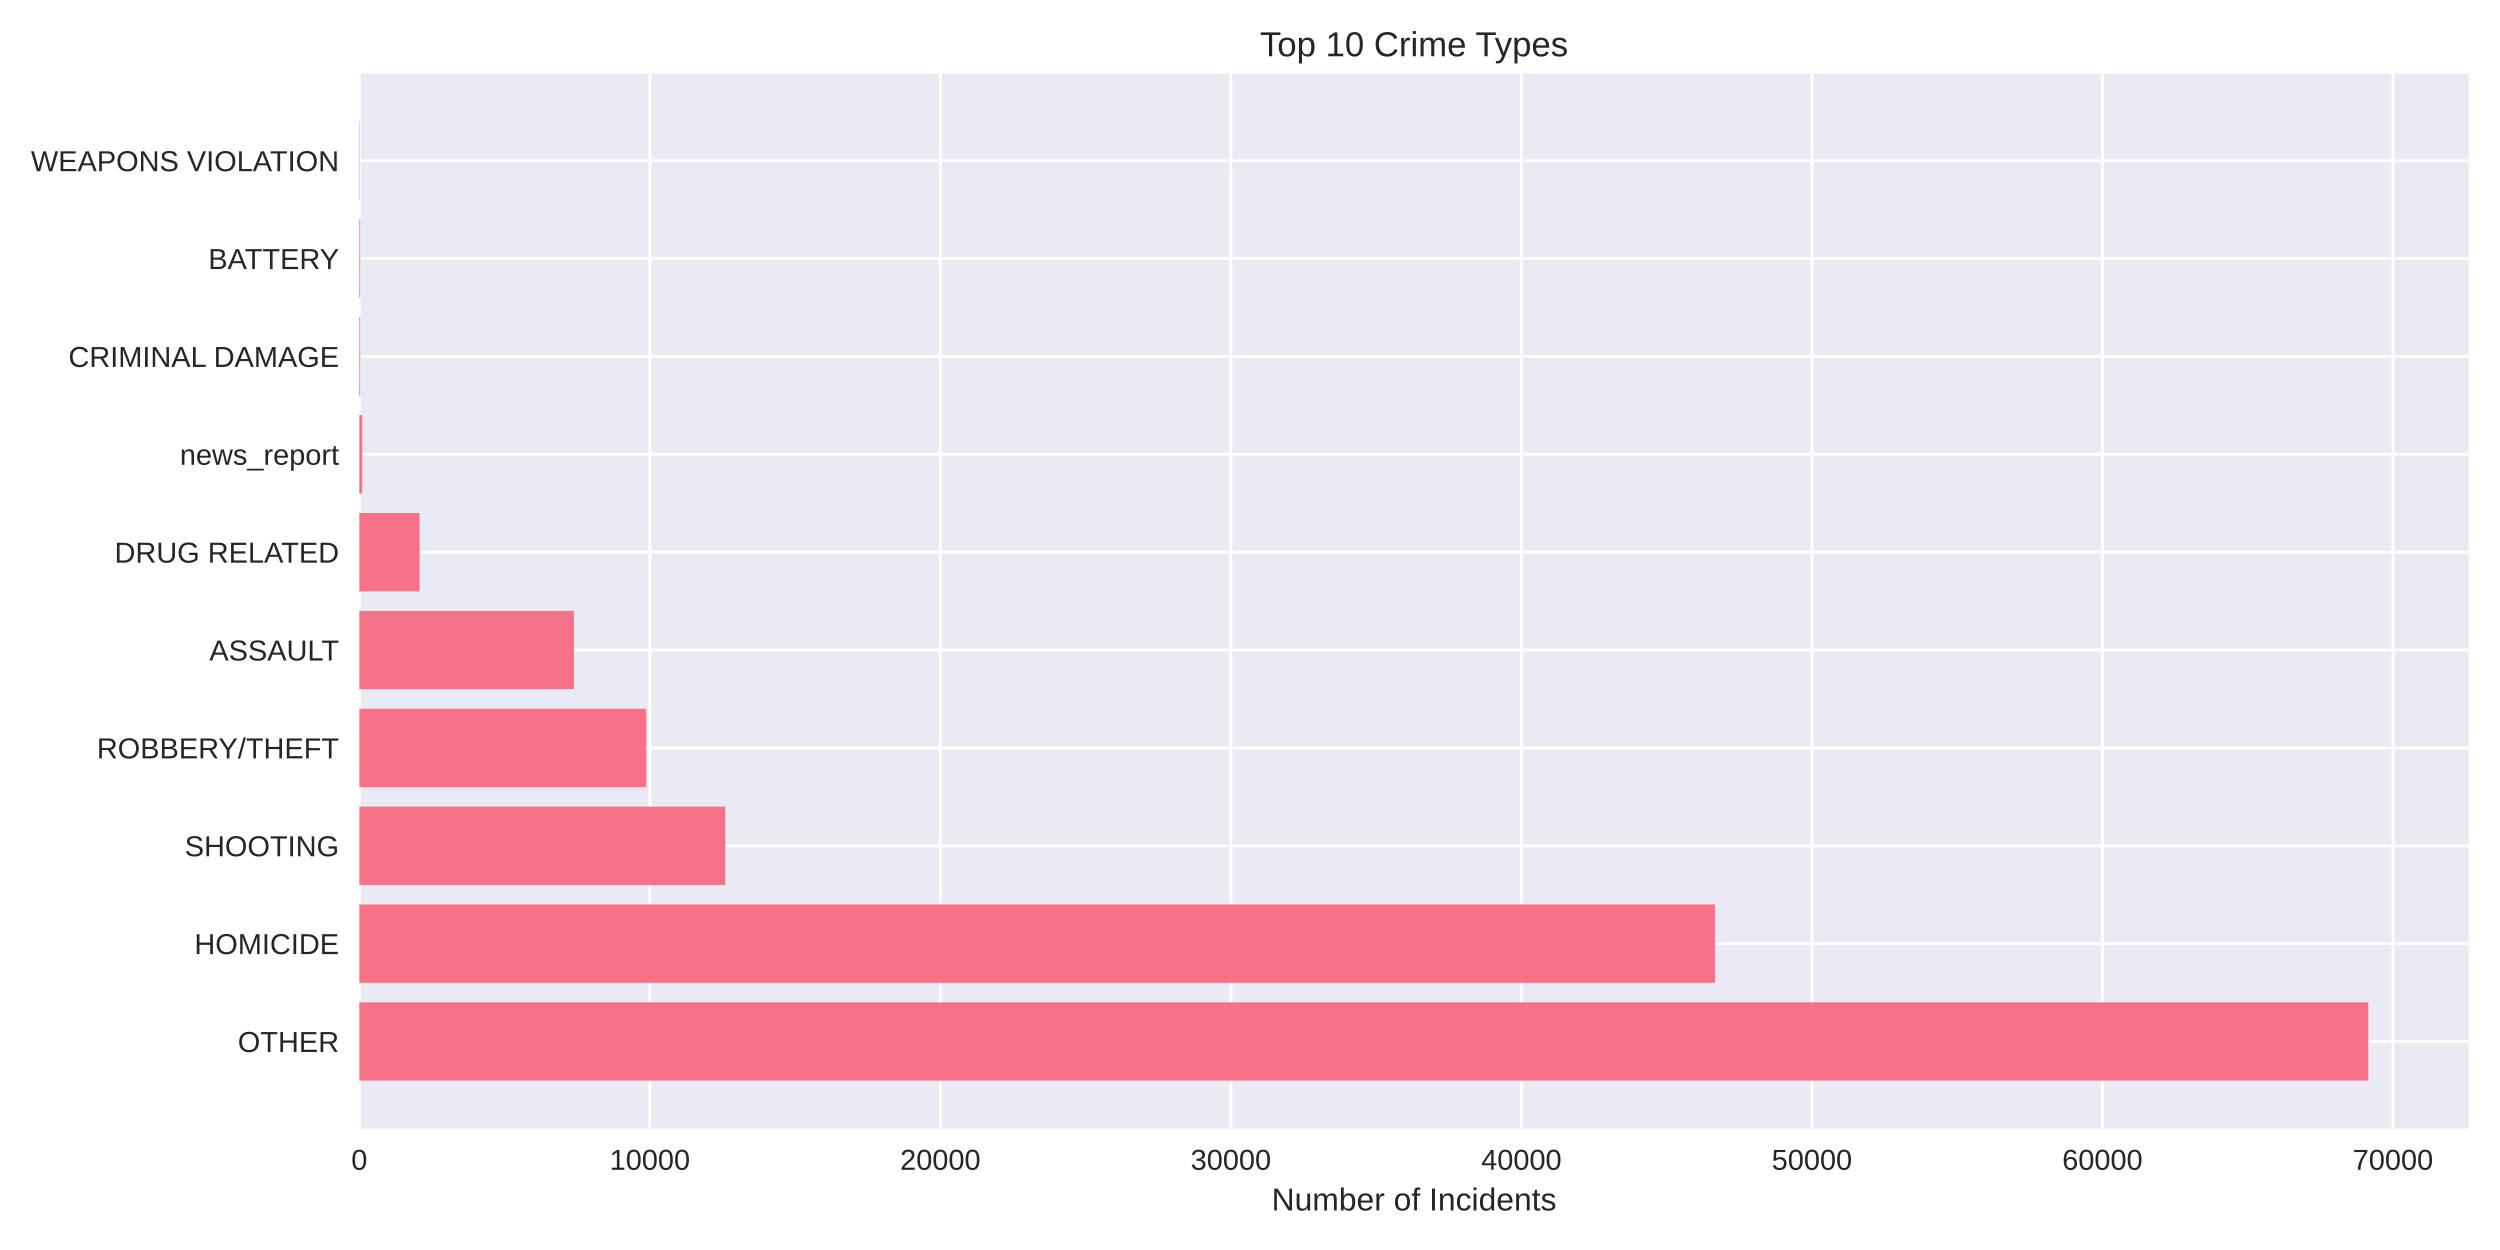
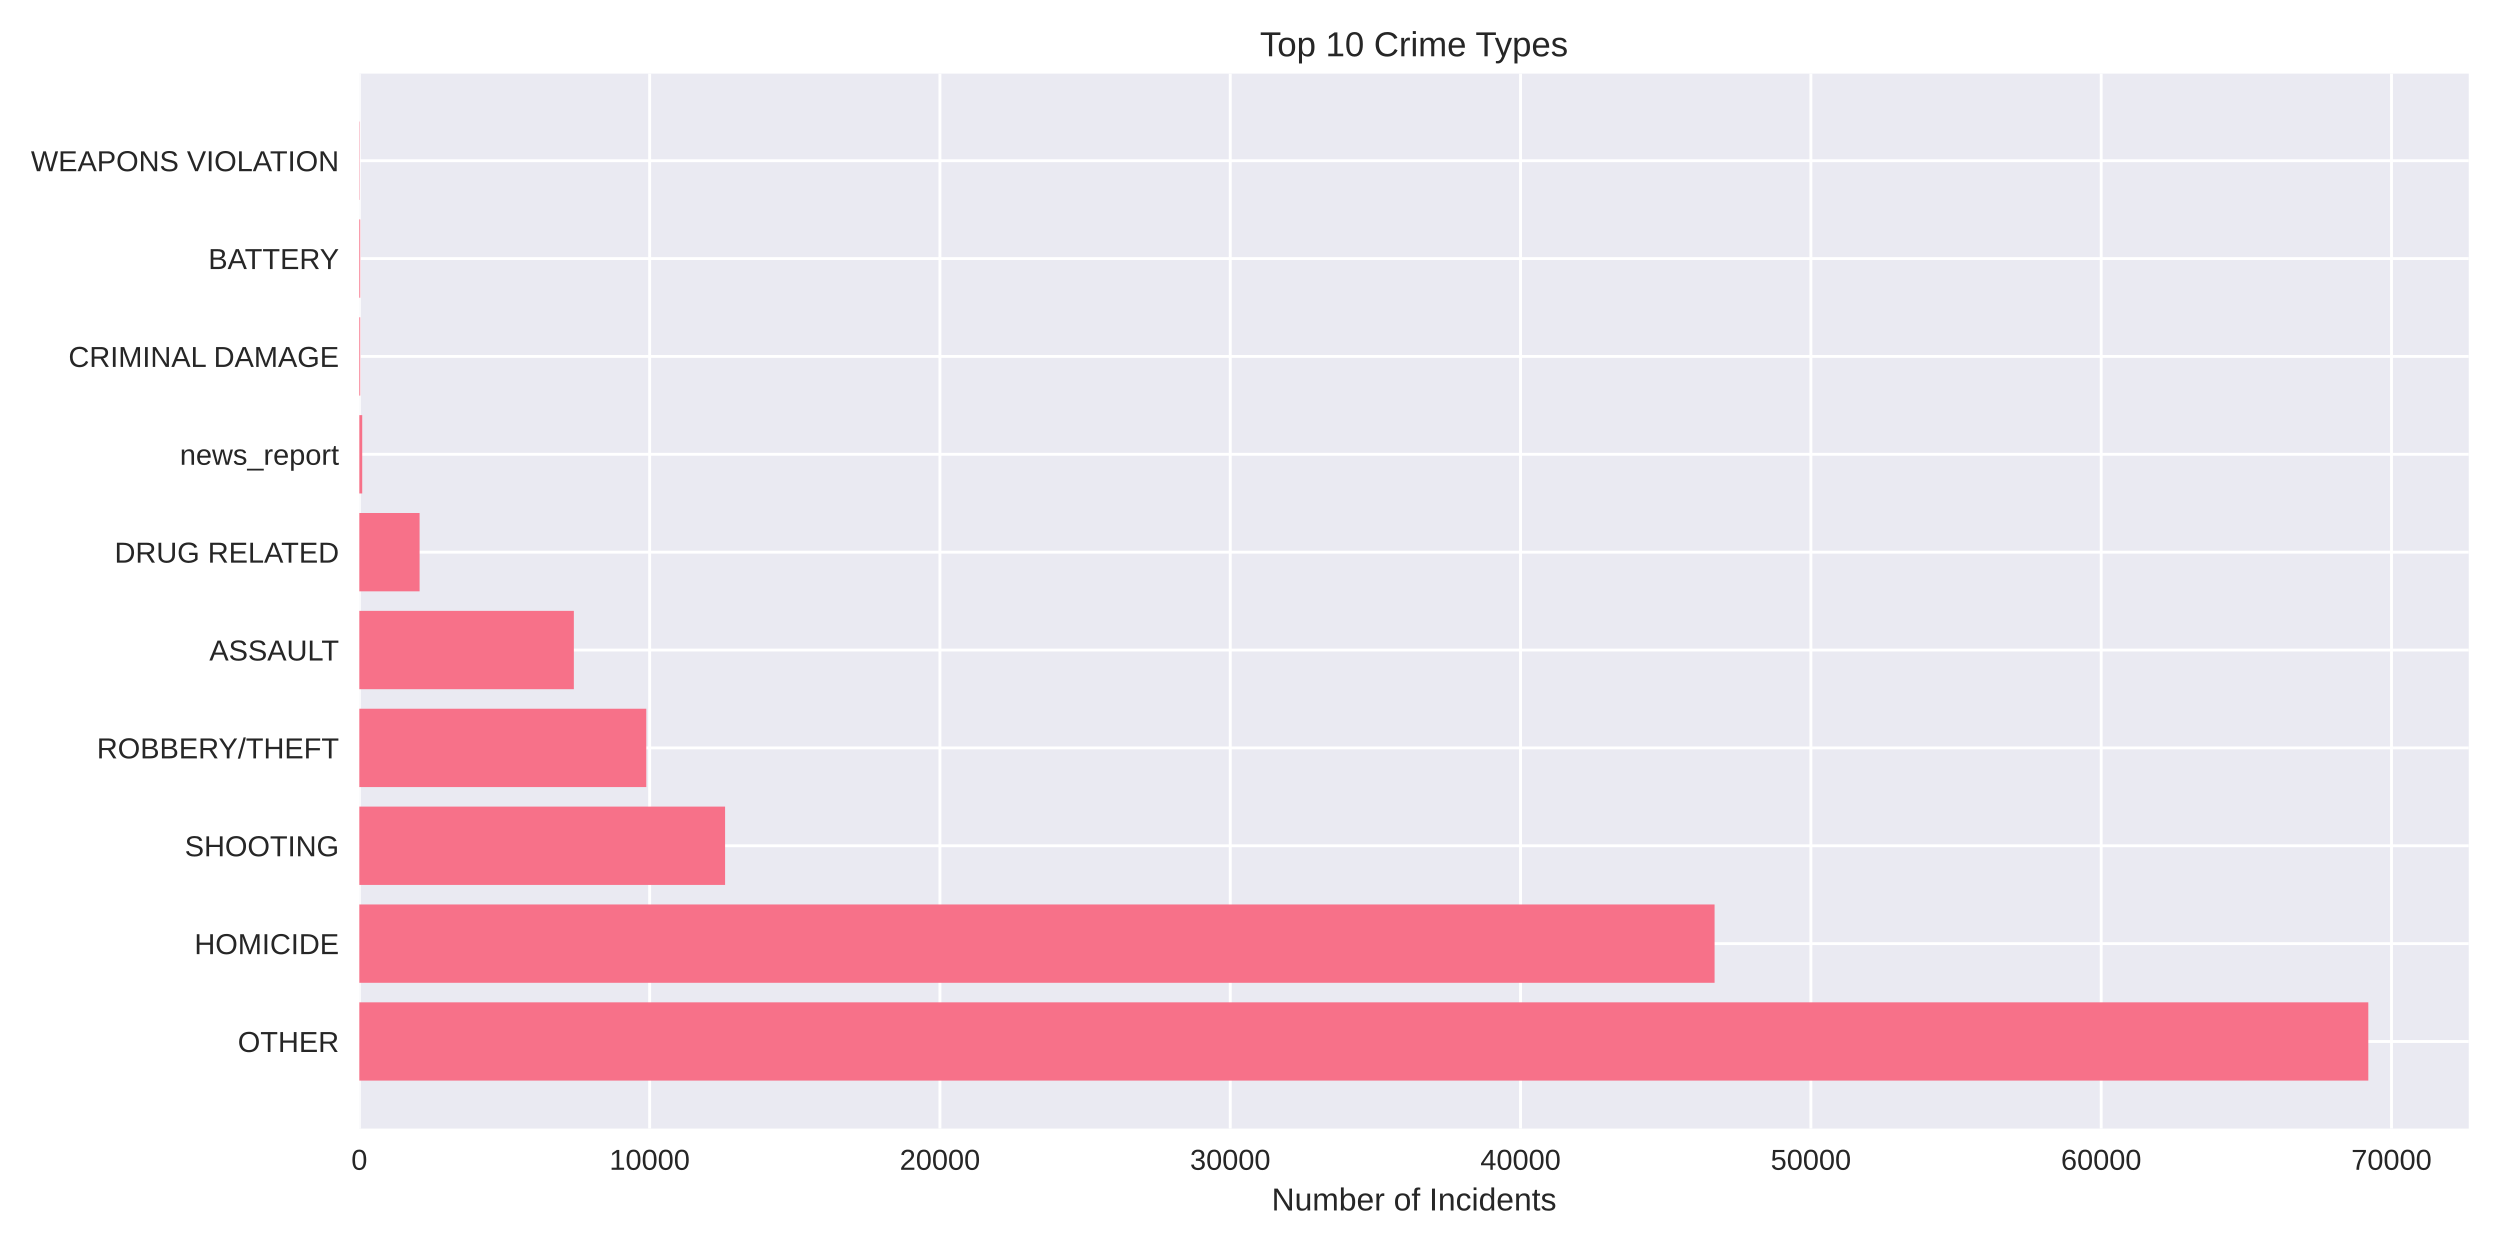
<svg xmlns="http://www.w3.org/2000/svg" width="864pt" height="432pt" viewBox="0 0 864 432" version="1.1">
  <defs>
    <style type="text/css">*{stroke-linejoin: round; stroke-linecap: butt}</style>
  </defs>
  <g id="figure_1">
    <g id="patch_1">
      <path d="M 0 432  L 864 432  L 864 0  L 0 0  z " style="fill: #ffffff" />
    </g>
    <g id="axes_1">
      <g id="patch_2">
        <path d="M 124.18 390.04  L 853.2 390.04  L 853.2 25.44  L 124.18 25.44  z " style="fill: #eaeaf2" />
      </g>
      <g id="matplotlib.axis_1">
        <g id="xtick_1">
          <g id="line2d_1">
-             <path d="M 124.18 390.04  L 124.18 25.44  " clip-path="url(#pd64b4b4797)" style="fill: none; stroke: #ffffff; stroke-linecap: round" />
+             <path d="M 124.18 390.04  L 124.18 25.44  " clip-path="url(#pc69bbc2957)" style="fill: none; stroke: #ffffff; stroke-linecap: round" />
          </g>
          <g id="line2d_2" />
          <g id="text_1">
            <text style="fill: #262626; font: 10px 'Arial', 'Liberation Sans', 'DejaVu Sans', 'Bitstream Vera Sans', sans-serif; text-anchor: middle" x="124.18" y="404.287" transform="rotate(-0 124.18 404.2869)">0</text>
          </g>
        </g>
        <g id="xtick_2">
          <g id="line2d_3">
-             <path d="M 224.583 390.04  L 224.583 25.44  " clip-path="url(#pd64b4b4797)" style="fill: none; stroke: #ffffff; stroke-linecap: round" />
+             <path d="M 224.512 390.04  L 224.512 25.44  " clip-path="url(#pc69bbc2957)" style="fill: none; stroke: #ffffff; stroke-linecap: round" />
          </g>
          <g id="line2d_4" />
          <g id="text_2">
-             <text style="fill: #262626; font: 10px 'Arial', 'Liberation Sans', 'DejaVu Sans', 'Bitstream Vera Sans', sans-serif; text-anchor: middle" x="224.583" y="404.287" transform="rotate(-0 224.5827 404.2869)">10000</text>
+             <text style="fill: #262626; font: 10px 'Arial', 'Liberation Sans', 'DejaVu Sans', 'Bitstream Vera Sans', sans-serif; text-anchor: middle" x="224.512" y="404.287" transform="rotate(-0 224.5116 404.2869)">10000</text>
          </g>
        </g>
        <g id="xtick_3">
          <g id="line2d_5">
-             <path d="M 324.985 390.04  L 324.985 25.44  " clip-path="url(#pd64b4b4797)" style="fill: none; stroke: #ffffff; stroke-linecap: round" />
+             <path d="M 324.843 390.04  L 324.843 25.44  " clip-path="url(#pc69bbc2957)" style="fill: none; stroke: #ffffff; stroke-linecap: round" />
          </g>
          <g id="line2d_6" />
          <g id="text_3">
-             <text style="fill: #262626; font: 10px 'Arial', 'Liberation Sans', 'DejaVu Sans', 'Bitstream Vera Sans', sans-serif; text-anchor: middle" x="324.985" y="404.287" transform="rotate(-0 324.9854 404.2869)">20000</text>
+             <text style="fill: #262626; font: 10px 'Arial', 'Liberation Sans', 'DejaVu Sans', 'Bitstream Vera Sans', sans-serif; text-anchor: middle" x="324.843" y="404.287" transform="rotate(-0 324.8432 404.2869)">20000</text>
          </g>
        </g>
        <g id="xtick_4">
          <g id="line2d_7">
-             <path d="M 425.388 390.04  L 425.388 25.44  " clip-path="url(#pd64b4b4797)" style="fill: none; stroke: #ffffff; stroke-linecap: round" />
+             <path d="M 425.175 390.04  L 425.175 25.44  " clip-path="url(#pc69bbc2957)" style="fill: none; stroke: #ffffff; stroke-linecap: round" />
          </g>
          <g id="line2d_8" />
          <g id="text_4">
-             <text style="fill: #262626; font: 10px 'Arial', 'Liberation Sans', 'DejaVu Sans', 'Bitstream Vera Sans', sans-serif; text-anchor: middle" x="425.388" y="404.287" transform="rotate(-0 425.3881 404.2869)">30000</text>
+             <text style="fill: #262626; font: 10px 'Arial', 'Liberation Sans', 'DejaVu Sans', 'Bitstream Vera Sans', sans-serif; text-anchor: middle" x="425.175" y="404.287" transform="rotate(-0 425.1748 404.2869)">30000</text>
          </g>
        </g>
        <g id="xtick_5">
          <g id="line2d_9">
-             <path d="M 525.791 390.04  L 525.791 25.44  " clip-path="url(#pd64b4b4797)" style="fill: none; stroke: #ffffff; stroke-linecap: round" />
+             <path d="M 525.506 390.04  L 525.506 25.44  " clip-path="url(#pc69bbc2957)" style="fill: none; stroke: #ffffff; stroke-linecap: round" />
          </g>
          <g id="line2d_10" />
          <g id="text_5">
-             <text style="fill: #262626; font: 10px 'Arial', 'Liberation Sans', 'DejaVu Sans', 'Bitstream Vera Sans', sans-serif; text-anchor: middle" x="525.791" y="404.287" transform="rotate(-0 525.7908 404.2869)">40000</text>
+             <text style="fill: #262626; font: 10px 'Arial', 'Liberation Sans', 'DejaVu Sans', 'Bitstream Vera Sans', sans-serif; text-anchor: middle" x="525.506" y="404.287" transform="rotate(-0 525.5064 404.2869)">40000</text>
          </g>
        </g>
        <g id="xtick_6">
          <g id="line2d_11">
-             <path d="M 626.194 390.04  L 626.194 25.44  " clip-path="url(#pd64b4b4797)" style="fill: none; stroke: #ffffff; stroke-linecap: round" />
+             <path d="M 625.838 390.04  L 625.838 25.44  " clip-path="url(#pc69bbc2957)" style="fill: none; stroke: #ffffff; stroke-linecap: round" />
          </g>
          <g id="line2d_12" />
          <g id="text_6">
-             <text style="fill: #262626; font: 10px 'Arial', 'Liberation Sans', 'DejaVu Sans', 'Bitstream Vera Sans', sans-serif; text-anchor: middle" x="626.194" y="404.287" transform="rotate(-0 626.1935 404.2869)">50000</text>
+             <text style="fill: #262626; font: 10px 'Arial', 'Liberation Sans', 'DejaVu Sans', 'Bitstream Vera Sans', sans-serif; text-anchor: middle" x="625.838" y="404.287" transform="rotate(-0 625.838 404.2869)">50000</text>
          </g>
        </g>
        <g id="xtick_7">
          <g id="line2d_13">
-             <path d="M 726.596 390.04  L 726.596 25.44  " clip-path="url(#pd64b4b4797)" style="fill: none; stroke: #ffffff; stroke-linecap: round" />
+             <path d="M 726.17 390.04  L 726.17 25.44  " clip-path="url(#pc69bbc2957)" style="fill: none; stroke: #ffffff; stroke-linecap: round" />
          </g>
          <g id="line2d_14" />
          <g id="text_7">
-             <text style="fill: #262626; font: 10px 'Arial', 'Liberation Sans', 'DejaVu Sans', 'Bitstream Vera Sans', sans-serif; text-anchor: middle" x="726.596" y="404.287" transform="rotate(-0 726.5962 404.2869)">60000</text>
+             <text style="fill: #262626; font: 10px 'Arial', 'Liberation Sans', 'DejaVu Sans', 'Bitstream Vera Sans', sans-serif; text-anchor: middle" x="726.17" y="404.287" transform="rotate(-0 726.1696 404.2869)">60000</text>
          </g>
        </g>
        <g id="xtick_8">
          <g id="line2d_15">
-             <path d="M 826.999 390.04  L 826.999 25.44  " clip-path="url(#pd64b4b4797)" style="fill: none; stroke: #ffffff; stroke-linecap: round" />
+             <path d="M 826.501 390.04  L 826.501 25.44  " clip-path="url(#pc69bbc2957)" style="fill: none; stroke: #ffffff; stroke-linecap: round" />
          </g>
          <g id="line2d_16" />
          <g id="text_8">
-             <text style="fill: #262626; font: 10px 'Arial', 'Liberation Sans', 'DejaVu Sans', 'Bitstream Vera Sans', sans-serif; text-anchor: middle" x="826.999" y="404.287" transform="rotate(-0 826.9989 404.2869)">70000</text>
+             <text style="fill: #262626; font: 10px 'Arial', 'Liberation Sans', 'DejaVu Sans', 'Bitstream Vera Sans', sans-serif; text-anchor: middle" x="826.501" y="404.287" transform="rotate(-0 826.5013 404.2869)">70000</text>
          </g>
        </g>
        <g id="text_9">
          <text style="fill: #262626; font: 11px 'Arial', 'Liberation Sans', 'DejaVu Sans', 'Bitstream Vera Sans', sans-serif; text-anchor: middle" x="488.69" y="418.333" transform="rotate(-0 488.69 418.3334)">Number of Incidents</text>
        </g>
      </g>
      <g id="matplotlib.axis_2">
        <g id="ytick_1">
          <g id="line2d_17">
-             <path d="M 124.18 359.939  L 853.2 359.939  " clip-path="url(#pd64b4b4797)" style="fill: none; stroke: #ffffff; stroke-linecap: round" />
+             <path d="M 124.18 359.939  L 853.2 359.939  " clip-path="url(#pc69bbc2957)" style="fill: none; stroke: #ffffff; stroke-linecap: round" />
          </g>
          <g id="line2d_18" />
          <g id="text_10">
            <text style="fill: #262626; font: 10px 'Arial', 'Liberation Sans', 'DejaVu Sans', 'Bitstream Vera Sans', sans-serif; text-anchor: end" x="117.18" y="363.562" transform="rotate(-0 117.18 363.562)">OTHER</text>
          </g>
        </g>
        <g id="ytick_2">
          <g id="line2d_19">
-             <path d="M 124.18 326.117  L 853.2 326.117  " clip-path="url(#pd64b4b4797)" style="fill: none; stroke: #ffffff; stroke-linecap: round" />
+             <path d="M 124.18 326.117  L 853.2 326.117  " clip-path="url(#pc69bbc2957)" style="fill: none; stroke: #ffffff; stroke-linecap: round" />
          </g>
          <g id="line2d_20" />
          <g id="text_11">
            <text style="fill: #262626; font: 10px 'Arial', 'Liberation Sans', 'DejaVu Sans', 'Bitstream Vera Sans', sans-serif; text-anchor: end" x="117.18" y="329.74" transform="rotate(-0 117.18 329.7401)">HOMICIDE</text>
          </g>
        </g>
        <g id="ytick_3">
          <g id="line2d_21">
-             <path d="M 124.18 292.295  L 853.2 292.295  " clip-path="url(#pd64b4b4797)" style="fill: none; stroke: #ffffff; stroke-linecap: round" />
+             <path d="M 124.18 292.295  L 853.2 292.295  " clip-path="url(#pc69bbc2957)" style="fill: none; stroke: #ffffff; stroke-linecap: round" />
          </g>
          <g id="line2d_22" />
          <g id="text_12">
            <text style="fill: #262626; font: 10px 'Arial', 'Liberation Sans', 'DejaVu Sans', 'Bitstream Vera Sans', sans-serif; text-anchor: end" x="117.18" y="295.918" transform="rotate(-0 117.18 295.9182)">SHOOTING</text>
          </g>
        </g>
        <g id="ytick_4">
          <g id="line2d_23">
-             <path d="M 124.18 258.473  L 853.2 258.473  " clip-path="url(#pd64b4b4797)" style="fill: none; stroke: #ffffff; stroke-linecap: round" />
+             <path d="M 124.18 258.473  L 853.2 258.473  " clip-path="url(#pc69bbc2957)" style="fill: none; stroke: #ffffff; stroke-linecap: round" />
          </g>
          <g id="line2d_24" />
          <g id="text_13">
            <text style="fill: #262626; font: 10px 'Arial', 'Liberation Sans', 'DejaVu Sans', 'Bitstream Vera Sans', sans-serif; text-anchor: end" x="117.18" y="262.096" transform="rotate(-0 117.18 262.0963)">ROBBERY/THEFT</text>
          </g>
        </g>
        <g id="ytick_5">
          <g id="line2d_25">
-             <path d="M 124.18 224.651  L 853.2 224.651  " clip-path="url(#pd64b4b4797)" style="fill: none; stroke: #ffffff; stroke-linecap: round" />
+             <path d="M 124.18 224.651  L 853.2 224.651  " clip-path="url(#pc69bbc2957)" style="fill: none; stroke: #ffffff; stroke-linecap: round" />
          </g>
          <g id="line2d_26" />
          <g id="text_14">
            <text style="fill: #262626; font: 10px 'Arial', 'Liberation Sans', 'DejaVu Sans', 'Bitstream Vera Sans', sans-serif; text-anchor: end" x="117.18" y="228.274" transform="rotate(-0 117.18 228.2744)">ASSAULT</text>
          </g>
        </g>
        <g id="ytick_6">
          <g id="line2d_27">
-             <path d="M 124.18 190.829  L 853.2 190.829  " clip-path="url(#pd64b4b4797)" style="fill: none; stroke: #ffffff; stroke-linecap: round" />
+             <path d="M 124.18 190.829  L 853.2 190.829  " clip-path="url(#pc69bbc2957)" style="fill: none; stroke: #ffffff; stroke-linecap: round" />
          </g>
          <g id="line2d_28" />
          <g id="text_15">
            <text style="fill: #262626; font: 10px 'Arial', 'Liberation Sans', 'DejaVu Sans', 'Bitstream Vera Sans', sans-serif; text-anchor: end" x="117.18" y="194.452" transform="rotate(-0 117.18 194.4525)">DRUG RELATED</text>
          </g>
        </g>
        <g id="ytick_7">
          <g id="line2d_29">
-             <path d="M 124.18 157.007  L 853.2 157.007  " clip-path="url(#pd64b4b4797)" style="fill: none; stroke: #ffffff; stroke-linecap: round" />
+             <path d="M 124.18 157.007  L 853.2 157.007  " clip-path="url(#pc69bbc2957)" style="fill: none; stroke: #ffffff; stroke-linecap: round" />
          </g>
          <g id="line2d_30" />
          <g id="text_16">
            <text style="fill: #262626; font: 10px 'Arial', 'Liberation Sans', 'DejaVu Sans', 'Bitstream Vera Sans', sans-serif; text-anchor: end" x="117.18" y="160.631" transform="rotate(-0 117.18 160.6306)">news_report</text>
          </g>
        </g>
        <g id="ytick_8">
          <g id="line2d_31">
-             <path d="M 124.18 123.185  L 853.2 123.185  " clip-path="url(#pd64b4b4797)" style="fill: none; stroke: #ffffff; stroke-linecap: round" />
+             <path d="M 124.18 123.185  L 853.2 123.185  " clip-path="url(#pc69bbc2957)" style="fill: none; stroke: #ffffff; stroke-linecap: round" />
          </g>
          <g id="line2d_32" />
          <g id="text_17">
            <text style="fill: #262626; font: 10px 'Arial', 'Liberation Sans', 'DejaVu Sans', 'Bitstream Vera Sans', sans-serif; text-anchor: end" x="117.18" y="126.809" transform="rotate(-0 117.18 126.8087)">CRIMINAL DAMAGE</text>
          </g>
        </g>
        <g id="ytick_9">
          <g id="line2d_33">
-             <path d="M 124.18 89.363  L 853.2 89.363  " clip-path="url(#pd64b4b4797)" style="fill: none; stroke: #ffffff; stroke-linecap: round" />
+             <path d="M 124.18 89.363  L 853.2 89.363  " clip-path="url(#pc69bbc2957)" style="fill: none; stroke: #ffffff; stroke-linecap: round" />
          </g>
          <g id="line2d_34" />
          <g id="text_18">
            <text style="fill: #262626; font: 10px 'Arial', 'Liberation Sans', 'DejaVu Sans', 'Bitstream Vera Sans', sans-serif; text-anchor: end" x="117.18" y="92.987" transform="rotate(-0 117.18 92.98681)">BATTERY</text>
          </g>
        </g>
        <g id="ytick_10">
          <g id="line2d_35">
-             <path d="M 124.18 55.541  L 853.2 55.541  " clip-path="url(#pd64b4b4797)" style="fill: none; stroke: #ffffff; stroke-linecap: round" />
+             <path d="M 124.18 55.541  L 853.2 55.541  " clip-path="url(#pc69bbc2957)" style="fill: none; stroke: #ffffff; stroke-linecap: round" />
          </g>
          <g id="line2d_36" />
          <g id="text_19">
            <text style="fill: #262626; font: 10px 'Arial', 'Liberation Sans', 'DejaVu Sans', 'Bitstream Vera Sans', sans-serif; text-anchor: end" x="117.18" y="59.165" transform="rotate(-0 117.18 59.16492)">WEAPONS VIOLATION</text>
          </g>
        </g>
      </g>
      <g id="patch_3">
-         <path d="M 124.18 373.467  L 818.485 373.467  L 818.485 346.41  L 124.18 346.41  z " clip-path="url(#pd64b4b4797)" style="fill: #f77189" />
+         <path d="M 124.18 373.467  L 818.485 373.467  L 818.485 346.41  L 124.18 346.41  z " clip-path="url(#pc69bbc2957)" style="fill: #f77189" />
      </g>
      <g id="patch_4">
-         <path d="M 124.18 339.645  L 592.679 339.645  L 592.679 312.588  L 124.18 312.588  z " clip-path="url(#pd64b4b4797)" style="fill: #f77189" />
+         <path d="M 124.18 339.645  L 592.558 339.645  L 592.558 312.588  L 124.18 312.588  z " clip-path="url(#pc69bbc2957)" style="fill: #f77189" />
      </g>
      <g id="patch_5">
-         <path d="M 124.18 305.823  L 250.637 305.823  L 250.637 278.766  L 124.18 278.766  z " clip-path="url(#pd64b4b4797)" style="fill: #f77189" />
+         <path d="M 124.18 305.823  L 250.588 305.823  L 250.588 278.766  L 124.18 278.766  z " clip-path="url(#pc69bbc2957)" style="fill: #f77189" />
      </g>
      <g id="patch_6">
-         <path d="M 124.18 272.002  L 223.348 272.002  L 223.348 244.944  L 124.18 244.944  z " clip-path="url(#pd64b4b4797)" style="fill: #f77189" />
+         <path d="M 124.18 272.002  L 223.358 272.002  L 223.358 244.944  L 124.18 244.944  z " clip-path="url(#pc69bbc2957)" style="fill: #f77189" />
      </g>
      <g id="patch_7">
-         <path d="M 124.18 238.18  L 198.337 238.18  L 198.337 211.122  L 124.18 211.122  z " clip-path="url(#pd64b4b4797)" style="fill: #f77189" />
+         <path d="M 124.18 238.18  L 198.325 238.18  L 198.325 211.122  L 124.18 211.122  z " clip-path="url(#pc69bbc2957)" style="fill: #f77189" />
      </g>
      <g id="patch_8">
-         <path d="M 124.18 204.358  L 145.014 204.358  L 145.014 177.3  L 124.18 177.3  z " clip-path="url(#pd64b4b4797)" style="fill: #f77189" />
+         <path d="M 124.18 204.358  L 145.009 204.358  L 145.009 177.3  L 124.18 177.3  z " clip-path="url(#pc69bbc2957)" style="fill: #f77189" />
      </g>
      <g id="patch_9">
-         <path d="M 124.18 170.536  L 125.184 170.536  L 125.184 143.478  L 124.18 143.478  z " clip-path="url(#pd64b4b4797)" style="fill: #f77189" />
+         <path d="M 124.18 170.536  L 125.183 170.536  L 125.183 143.478  L 124.18 143.478  z " clip-path="url(#pc69bbc2957)" style="fill: #f77189" />
      </g>
      <g id="patch_10">
-         <path d="M 124.18 136.714  L 124.491 136.714  L 124.491 109.657  L 124.18 109.657  z " clip-path="url(#pd64b4b4797)" style="fill: #f77189" />
+         <path d="M 124.18 136.714  L 124.491 136.714  L 124.491 109.657  L 124.18 109.657  z " clip-path="url(#pc69bbc2957)" style="fill: #f77189" />
      </g>
      <g id="patch_11">
-         <path d="M 124.18 102.892  L 124.491 102.892  L 124.491 75.835  L 124.18 75.835  z " clip-path="url(#pd64b4b4797)" style="fill: #f77189" />
+         <path d="M 124.18 102.892  L 124.491 102.892  L 124.491 75.835  L 124.18 75.835  z " clip-path="url(#pc69bbc2957)" style="fill: #f77189" />
      </g>
      <g id="patch_12">
-         <path d="M 124.18 69.07  L 124.29 69.07  L 124.29 42.013  L 124.18 42.013  z " clip-path="url(#pd64b4b4797)" style="fill: #f77189" />
+         <path d="M 124.18 69.07  L 124.29 69.07  L 124.29 42.013  L 124.18 42.013  z " clip-path="url(#pc69bbc2957)" style="fill: #f77189" />
      </g>
      <g id="patch_13">
        <path d="M 124.18 390.04  L 124.18 25.44  " style="fill: none" />
      </g>
      <g id="patch_14">
        <path d="M 853.2 390.04  L 853.2 25.44  " style="fill: none" />
      </g>
      <g id="patch_15">
        <path d="M 124.18 390.04  L 853.2 390.04  " style="fill: none" />
      </g>
      <g id="patch_16">
        <path d="M 124.18 25.44  L 853.2 25.44  " style="fill: none" />
      </g>
      <g id="text_20">
        <text style="fill: #262626; font: 12px 'Arial', 'Liberation Sans', 'DejaVu Sans', 'Bitstream Vera Sans', sans-serif; text-anchor: middle" x="488.69" y="19.44" transform="rotate(-0 488.69 19.44)">Top 10 Crime Types</text>
      </g>
    </g>
  </g>
  <defs>
-     <clipPath id="pd64b4b4797">
+     <clipPath id="pc69bbc2957">
      <rect x="124.18" y="25.44" width="729.02" height="364.6" />
    </clipPath>
  </defs>
</svg>
